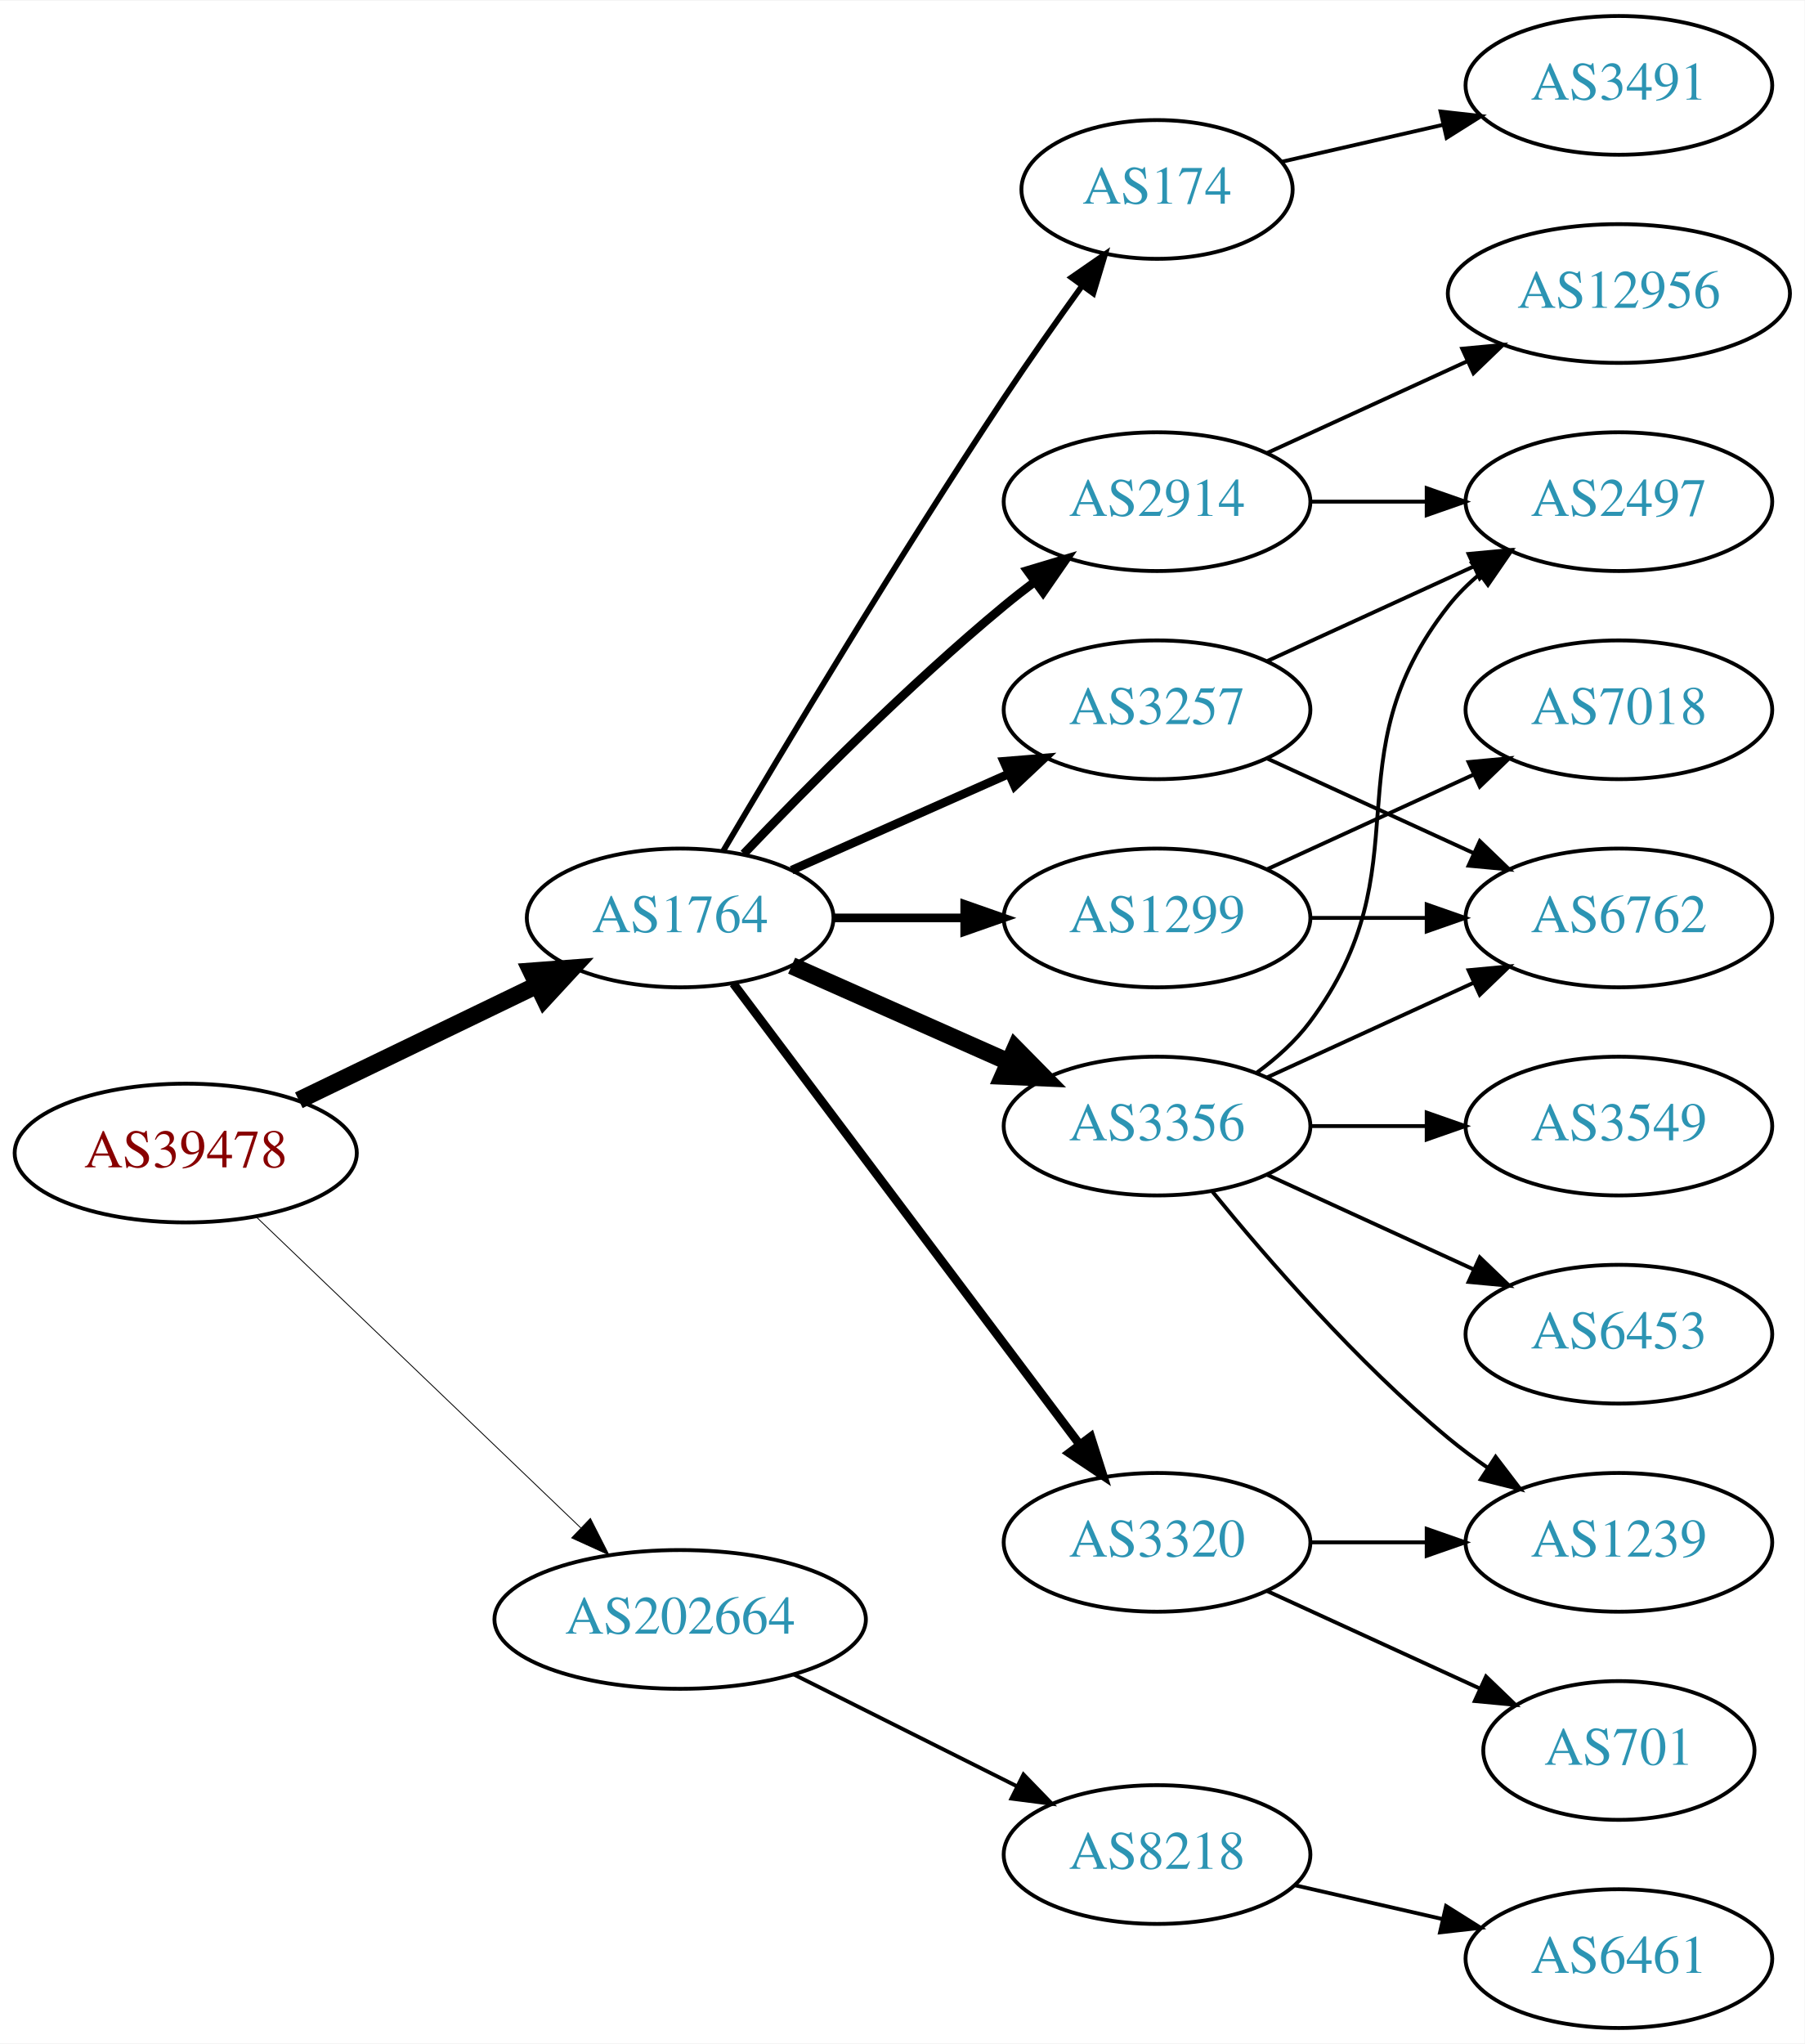
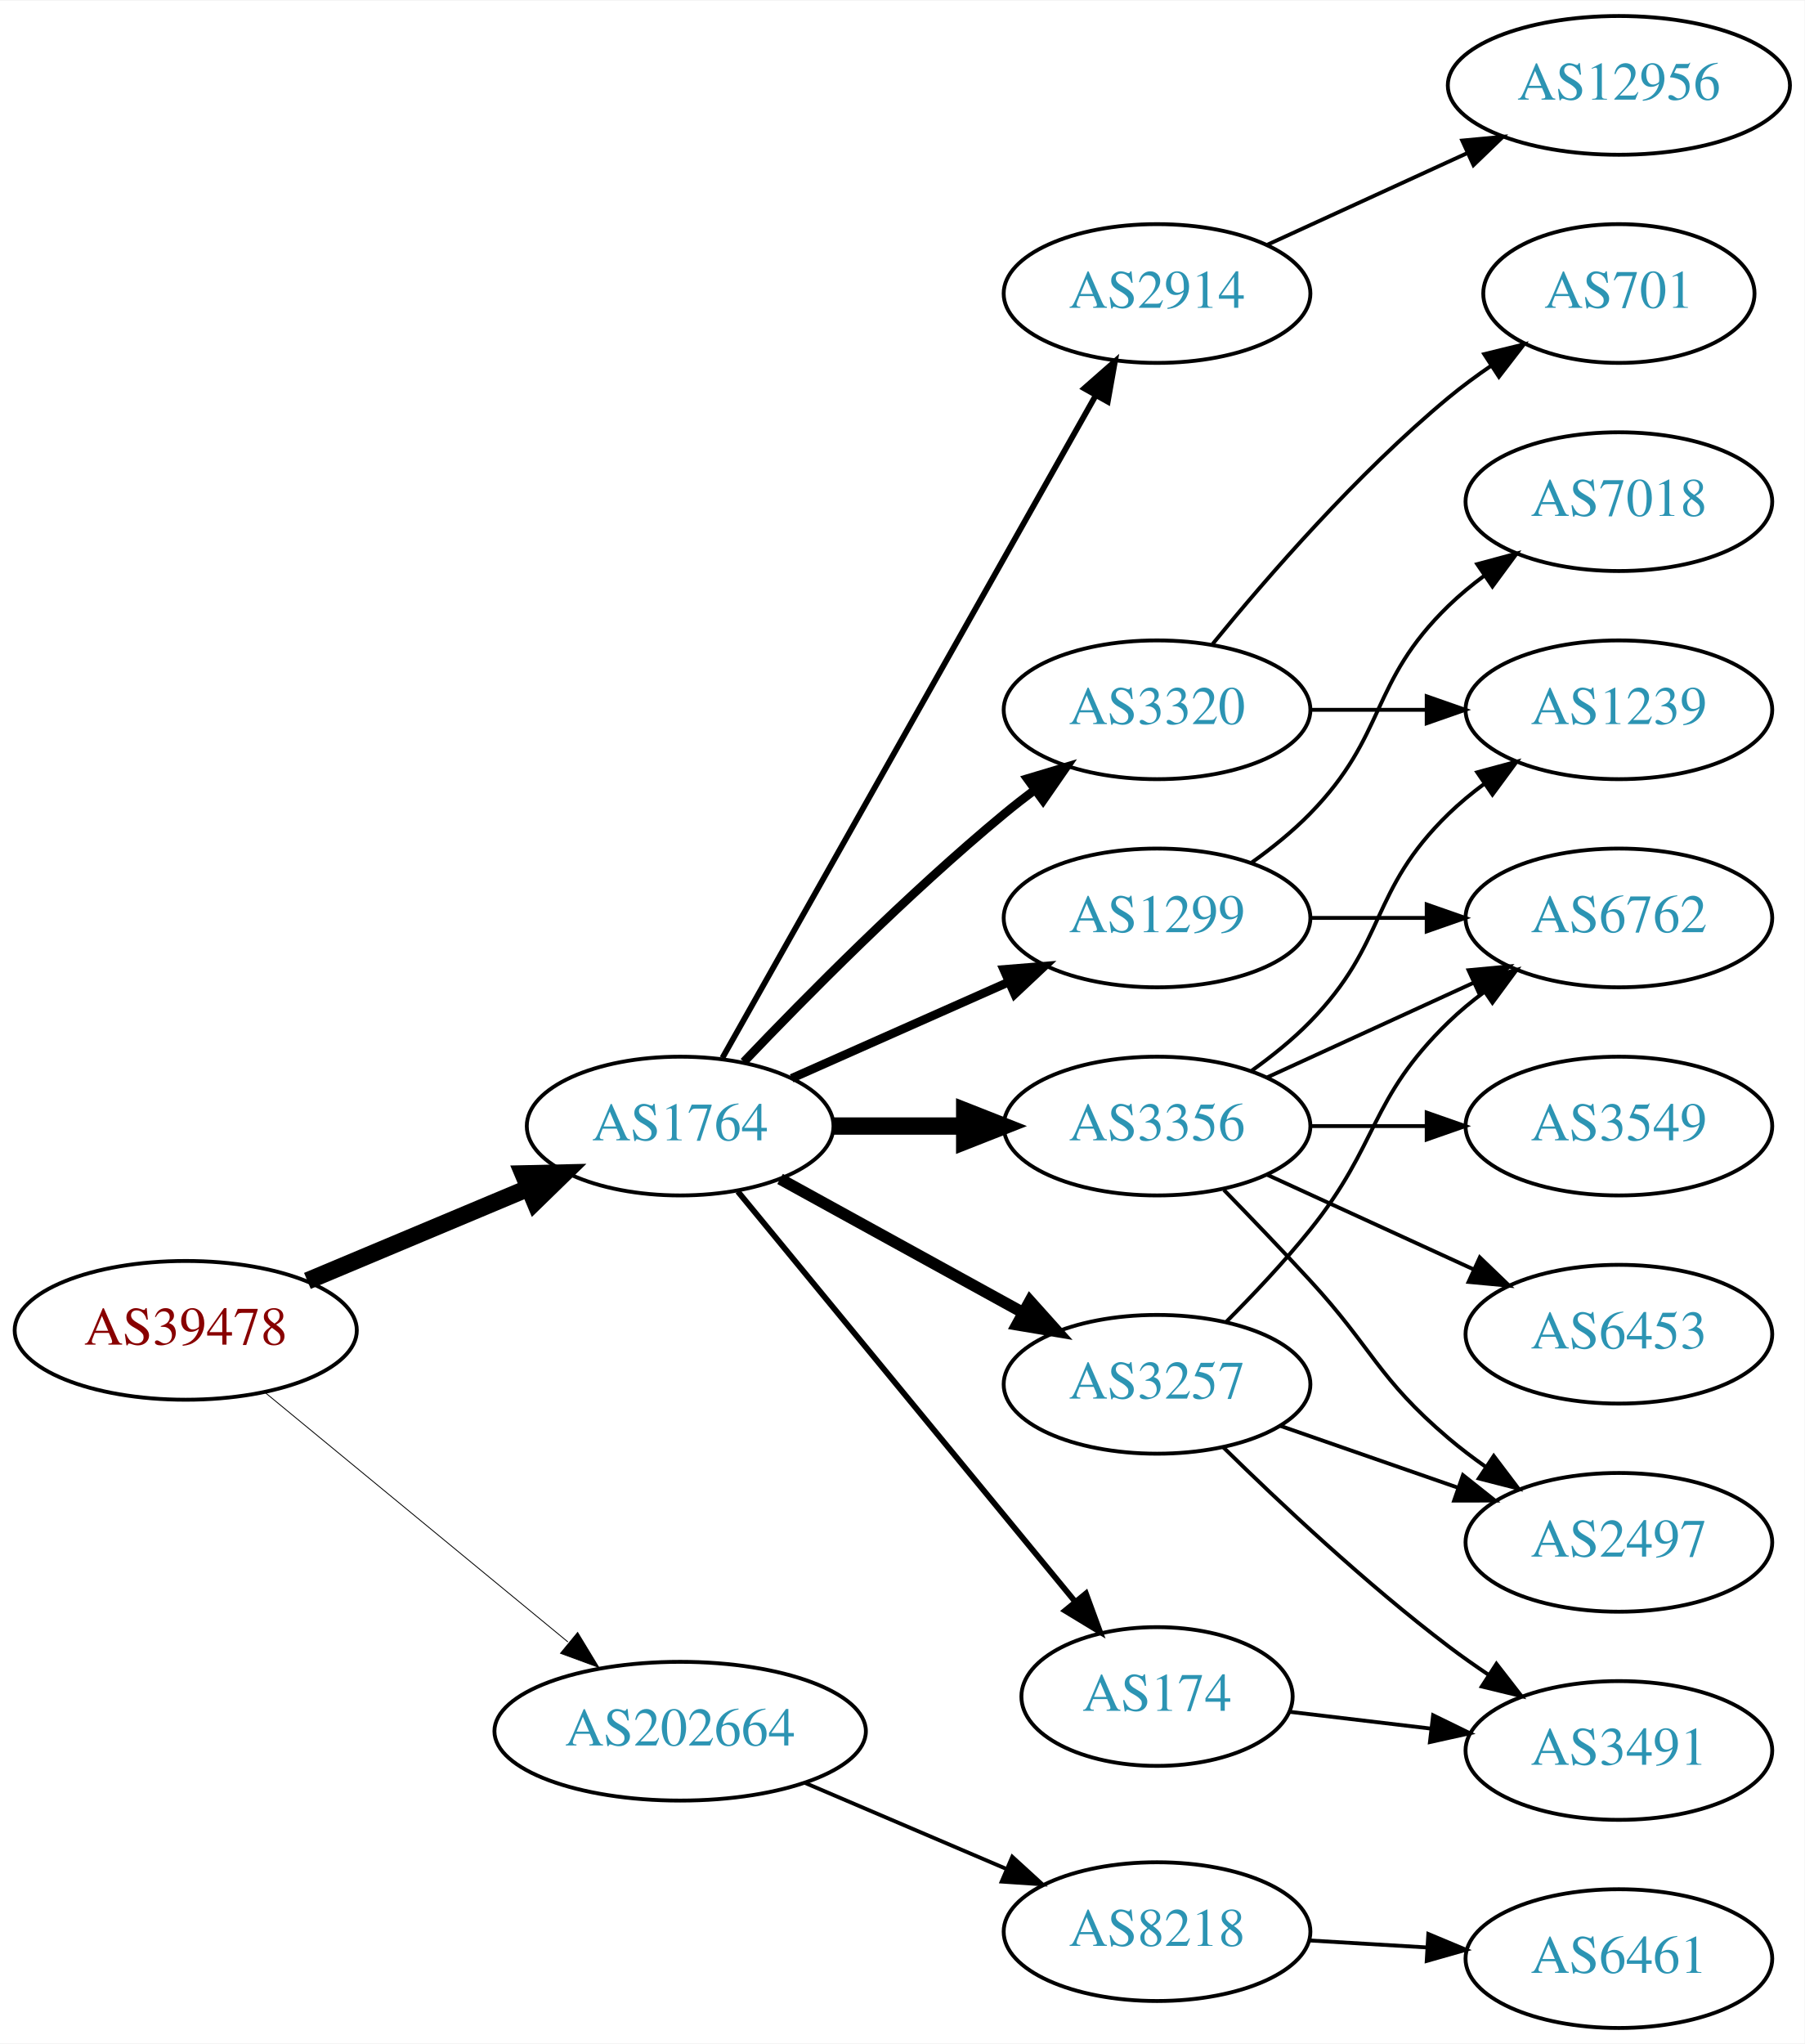
<svg xmlns="http://www.w3.org/2000/svg" xmlns:xlink="http://www.w3.org/1999/xlink" width="468pt" height="530pt" viewBox="0.00 0.00 468.27 530.00">
  <g id="graph0" class="graph" transform="scale(1 1) rotate(0) translate(4 526)">
    <polygon fill="white" stroke="none" points="-4,4 -4,-526 464.269,-526 464.269,4 -4,4" />
    <g id="node1" class="node">
      <g id="a_node1">
        <a xlink:href="/asn/39478" xlink:title="AS39478 ~ ASFINAG [AT]">
-           <ellipse fill="#ffffff" stroke="black" cx="44.196" cy="-227" rx="44.393" ry="18" />
-           <text text-anchor="middle" x="44.196" y="-223.3" font-family="Times,serif" font-size="14.00" fill="#880000">AS39478</text>
+           <ellipse fill="#ffffff" stroke="black" cx="44.196" cy="-181" rx="44.393" ry="18" />
+           <text text-anchor="middle" x="44.196" y="-177.3" font-family="Times,serif" font-size="14.00" fill="#880000">AS39478</text>
        </a>
      </g>
    </g>
    <g id="node2" class="node">
      <g id="a_node2">
        <a xlink:href="/asn/1764" xlink:title="AS1764 ~ NEXTLAYER-AS [AT]">
-           <ellipse fill="#ffffff" stroke="black" cx="172.488" cy="-288" rx="39.794" ry="18" />
-           <text text-anchor="middle" x="172.488" y="-284.3" font-family="Times,serif" font-size="14.00" fill="#2c94b3">AS1764</text>
+           <ellipse fill="#ffffff" stroke="black" cx="172.488" cy="-234" rx="39.794" ry="18" />
+           <text text-anchor="middle" x="172.488" y="-230.3" font-family="Times,serif" font-size="14.00" fill="#2c94b3">AS1764</text>
        </a>
      </g>
    </g>
    <g id="edge1" class="edge">
-       <path fill="none" stroke="black" stroke-width="4.5" d="M73.538,-240.69C91.788,-249.504 115.677,-261.043 135.294,-270.518" />
-       <polygon fill="black" stroke="black" stroke-width="4.5" points="133.821,-274.179 144.538,-274.983 137.246,-267.088 133.821,-274.179" />
+       <path fill="none" stroke="black" stroke-width="4.5" d="M75.768,-193.83C93.05,-201.082 114.814,-210.216 133.221,-217.941" />
+       <polygon fill="black" stroke="black" stroke-width="4.5" points="131.754,-221.595 142.499,-221.834 134.802,-214.334 131.754,-221.595" />
    </g>
    <g id="node3" class="node">
      <g id="a_node3">
        <a xlink:href="/asn/202664" xlink:title="AS202664 ~ AS Jumper GmbH [AT]">
-           <ellipse fill="#ffffff" stroke="black" cx="172.488" cy="-106" rx="48.192" ry="18" />
-           <text text-anchor="middle" x="172.488" y="-102.3" font-family="Times,serif" font-size="14.00" fill="#2c94b3">AS202664</text>
+           <ellipse fill="#ffffff" stroke="black" cx="172.488" cy="-77" rx="48.192" ry="18" />
+           <text text-anchor="middle" x="172.488" y="-73.3" font-family="Times,serif" font-size="14.00" fill="#2c94b3">AS202664</text>
        </a>
      </g>
    </g>
    <g id="edge2" class="edge">
-       <path fill="none" stroke="black" stroke-width="0.225" d="M62.492,-210.429C84.287,-189.547 121.892,-153.517 146.729,-129.721" />
-       <polygon fill="black" stroke="black" stroke-width="0.225" points="149.197,-132.204 153.996,-122.759 144.354,-127.15 149.197,-132.204" />
+       <path fill="none" stroke="black" stroke-width="0.225" d="M64.652,-164.978C85.696,-147.649 119.437,-119.863 143.365,-100.159" />
+       <polygon fill="black" stroke="black" stroke-width="0.225" points="145.888,-102.615 151.383,-93.556 141.438,-97.211 145.888,-102.615" />
    </g>
    <g id="node4" class="node">
      <g id="a_node4">
-         <a xlink:href="/asn/2914" xlink:title="AS2914 ~ NTT America, Inc. [US]">
-           <ellipse fill="#ffffff" stroke="black" cx="296.23" cy="-396" rx="39.794" ry="18" />
-           <text text-anchor="middle" x="296.23" y="-392.3" font-family="Times,serif" font-size="14.00" fill="#2c94b3">AS2914</text>
+         <a xlink:href="/asn/1299" xlink:title="AS1299 ~ Telia Carrier [EU]">
+           <ellipse fill="#ffffff" stroke="black" cx="296.23" cy="-288" rx="39.794" ry="18" />
+           <text text-anchor="middle" x="296.23" y="-284.3" font-family="Times,serif" font-size="14.00" fill="#2c94b3">AS1299</text>
        </a>
      </g>
    </g>
    <g id="edge3" class="edge">
-       <path fill="none" stroke="black" stroke-width="2.25" d="M189,-304.643C205.17,-321.616 231.593,-348.323 256.584,-369 259.106,-371.087 261.784,-373.181 264.507,-375.229" />
-       <polygon fill="black" stroke="black" stroke-width="2.25" points="262.553,-378.136 272.7,-381.181 266.667,-372.472 262.553,-378.136" />
+       <path fill="none" stroke="black" stroke-width="2.25" d="M201.418,-246.389C218.156,-253.813 239.65,-263.347 257.84,-271.415" />
+       <polygon fill="black" stroke="black" stroke-width="2.25" points="256.448,-274.627 267.008,-275.482 259.286,-268.228 256.448,-274.627" />
    </g>
    <g id="node5" class="node">
      <g id="a_node5">
        <a xlink:href="/asn/3356" xlink:title="AS3356 ~ Level 3 Parent, LLC [US]">
          <ellipse fill="#ffffff" stroke="black" cx="296.23" cy="-234" rx="39.794" ry="18" />
          <text text-anchor="middle" x="296.23" y="-230.3" font-family="Times,serif" font-size="14.00" fill="#2c94b3">AS3356</text>
        </a>
      </g>
    </g>
    <g id="edge4" class="edge">
-       <path fill="none" stroke="black" stroke-width="4.5" d="M201.418,-275.611C218.156,-268.187 239.65,-258.653 257.84,-250.585" />
-       <polygon fill="black" stroke="black" stroke-width="4.5" points="259.464,-254.172 267.008,-246.518 256.271,-246.973 259.464,-254.172" />
+       <path fill="none" stroke="black" stroke-width="4.5" d="M212.343,-234C223.105,-234 234.928,-234 246.189,-234" />
+       <polygon fill="black" stroke="black" stroke-width="4.5" points="246.327,-237.938 256.327,-234 246.327,-230.063 246.327,-237.938" />
    </g>
    <g id="node6" class="node">
      <g id="a_node6">
-         <a xlink:href="/asn/3257" xlink:title="AS3257 ~ GTT [DE]">
-           <ellipse fill="#ffffff" stroke="black" cx="296.23" cy="-342" rx="39.794" ry="18" />
-           <text text-anchor="middle" x="296.23" y="-338.3" font-family="Times,serif" font-size="14.00" fill="#2c94b3">AS3257</text>
+         <a xlink:href="/asn/2914" xlink:title="AS2914 ~ NTT America, Inc. [US]">
+           <ellipse fill="#ffffff" stroke="black" cx="296.23" cy="-450" rx="39.794" ry="18" />
+           <text text-anchor="middle" x="296.23" y="-446.3" font-family="Times,serif" font-size="14.00" fill="#2c94b3">AS2914</text>
        </a>
      </g>
    </g>
    <g id="edge5" class="edge">
-       <path fill="none" stroke="black" stroke-width="2.25" d="M201.418,-300.389C218.156,-307.813 239.65,-317.347 257.84,-325.415" />
-       <polygon fill="black" stroke="black" stroke-width="2.25" points="256.448,-328.627 267.008,-329.482 259.286,-322.228 256.448,-328.627" />
+       <path fill="none" stroke="black" stroke-width="1.5" d="M183.451,-251.676C204.816,-289.584 255.141,-378.873 280.327,-423.559" />
+       <polygon fill="black" stroke="black" stroke-width="1.5" points="277.341,-425.389 285.301,-432.383 283.439,-421.952 277.341,-425.389" />
    </g>
    <g id="node7" class="node">
      <g id="a_node7">
-         <a xlink:href="/asn/1299" xlink:title="AS1299 ~ Telia Carrier [EU]">
-           <ellipse fill="#ffffff" stroke="black" cx="296.23" cy="-288" rx="39.794" ry="18" />
-           <text text-anchor="middle" x="296.23" y="-284.3" font-family="Times,serif" font-size="14.00" fill="#2c94b3">AS1299</text>
+         <a xlink:href="/asn/174" xlink:title="AS174 ~ Cogent Communications [US]">
+           <ellipse fill="#ffffff" stroke="black" cx="296.23" cy="-86" rx="35.194" ry="18" />
+           <text text-anchor="middle" x="296.23" y="-82.3" font-family="Times,serif" font-size="14.00" fill="#2c94b3">AS174</text>
        </a>
      </g>
    </g>
    <g id="edge6" class="edge">
-       <path fill="none" stroke="black" stroke-width="2.25" d="M212.343,-288C223.105,-288 234.928,-288 246.189,-288" />
-       <polygon fill="black" stroke="black" stroke-width="2.25" points="246.327,-291.5 256.327,-288 246.327,-284.5 246.327,-291.5" />
+       <path fill="none" stroke="black" stroke-width="1.5" d="M187.453,-217.023C208.919,-190.927 250.13,-140.827 274.906,-110.708" />
+       <polygon fill="black" stroke="black" stroke-width="1.5" points="277.778,-112.726 281.428,-102.779 272.372,-108.279 277.778,-112.726" />
    </g>
    <g id="node8" class="node">
      <g id="a_node8">
-         <a xlink:href="/asn/3320" xlink:title="AS3320 ~ DTAG [DE]">
-           <ellipse fill="#ffffff" stroke="black" cx="296.23" cy="-126" rx="39.794" ry="18" />
-           <text text-anchor="middle" x="296.23" y="-122.3" font-family="Times,serif" font-size="14.00" fill="#2c94b3">AS3320</text>
+         <a xlink:href="/asn/3257" xlink:title="AS3257 ~ GTT [DE]">
+           <ellipse fill="#ffffff" stroke="black" cx="296.23" cy="-167" rx="39.794" ry="18" />
+           <text text-anchor="middle" x="296.23" y="-163.3" font-family="Times,serif" font-size="14.00" fill="#2c94b3">AS3257</text>
        </a>
      </g>
    </g>
    <g id="edge7" class="edge">
-       <path fill="none" stroke="black" stroke-width="2.25" d="M186.286,-270.969C207.694,-242.483 250.881,-185.015 275.972,-151.626" />
-       <polygon fill="black" stroke="black" stroke-width="2.25" points="279.027,-153.387 282.237,-143.29 273.431,-149.182 279.027,-153.387" />
+       <path fill="none" stroke="black" stroke-width="3" d="M198.418,-220.28C216.636,-210.253 241.547,-196.544 261.537,-185.543" />
+       <polygon fill="black" stroke="black" stroke-width="3" points="263.26,-188.59 270.333,-180.702 259.885,-182.457 263.26,-188.59" />
    </g>
    <g id="node9" class="node">
      <g id="a_node9">
-         <a xlink:href="/asn/174" xlink:title="AS174 ~ Cogent Communications [US]">
-           <ellipse fill="#ffffff" stroke="black" cx="296.23" cy="-477" rx="35.194" ry="18" />
-           <text text-anchor="middle" x="296.23" y="-473.3" font-family="Times,serif" font-size="14.00" fill="#2c94b3">AS174</text>
+         <a xlink:href="/asn/3320" xlink:title="AS3320 ~ DTAG [DE]">
+           <ellipse fill="#ffffff" stroke="black" cx="296.23" cy="-342" rx="39.794" ry="18" />
+           <text text-anchor="middle" x="296.23" y="-338.3" font-family="Times,serif" font-size="14.00" fill="#2c94b3">AS3320</text>
        </a>
      </g>
    </g>
    <g id="edge8" class="edge">
-       <path fill="none" stroke="black" stroke-width="1.5" d="M183.607,-305.289C198.892,-331.204 229.016,-381.51 256.584,-423 262.966,-432.605 270.261,-442.949 276.781,-451.987" />
-       <polygon fill="black" stroke="black" stroke-width="1.5" points="274.03,-454.155 282.74,-460.187 279.692,-450.04 274.03,-454.155" />
+       <path fill="none" stroke="black" stroke-width="2.25" d="M189,-250.643C205.17,-267.616 231.593,-294.323 256.584,-315 259.106,-317.087 261.784,-319.181 264.507,-321.229" />
+       <polygon fill="black" stroke="black" stroke-width="2.25" points="262.553,-324.136 272.7,-327.181 266.667,-318.472 262.553,-324.136" />
    </g>
    <g id="node19" class="node">
      <g id="a_node19">
        <a xlink:href="/asn/8218" xlink:title="AS8218 ~ legacy Neotelecoms [FR]">
-           <ellipse fill="#ffffff" stroke="black" cx="296.23" cy="-45" rx="39.794" ry="18" />
-           <text text-anchor="middle" x="296.23" y="-41.3" font-family="Times,serif" font-size="14.00" fill="#2c94b3">AS8218</text>
+           <ellipse fill="#ffffff" stroke="black" cx="296.23" cy="-25" rx="39.794" ry="18" />
+           <text text-anchor="middle" x="296.23" y="-21.3" font-family="Times,serif" font-size="14.00" fill="#2c94b3">AS8218</text>
        </a>
      </g>
    </g>
    <g id="edge23" class="edge">
-       <path fill="none" stroke="black" d="M202.031,-91.698C219.346,-83.022 241.578,-71.883 259.985,-62.66" />
-       <polygon fill="black" stroke="black" points="261.572,-65.779 268.945,-58.17 258.437,-59.521 261.572,-65.779" />
-     </g>
-     <g id="node11" class="node">
-       <g id="a_node11">
-         <a xlink:href="/asn/2497" xlink:title="AS2497 ~ Internet Initiative Japan Inc. [JP]">
-           <ellipse fill="#ffffff" stroke="black" cx="416.073" cy="-396" rx="39.794" ry="18" />
-           <text text-anchor="middle" x="416.073" y="-392.3" font-family="Times,serif" font-size="14.00" fill="#2c94b3">AS2497</text>
-         </a>
-       </g>
-     </g>
-     <g id="edge16" class="edge">
-       <path fill="none" stroke="black" d="M336.143,-396C345.696,-396 356.046,-396 366.008,-396" />
-       <polygon fill="black" stroke="black" points="366.201,-399.5 376.201,-396 366.201,-392.5 366.201,-399.5" />
-     </g>
-     <g id="node15" class="node">
-       <g id="a_node15">
-         <a xlink:href="/asn/12956" xlink:title="AS12956 ~ TELXIUS [ES]">
-           <ellipse fill="#ffffff" stroke="black" cx="416.073" cy="-450" rx="44.393" ry="18" />
-           <text text-anchor="middle" x="416.073" y="-446.3" font-family="Times,serif" font-size="14.00" fill="#2c94b3">AS12956</text>
-         </a>
-       </g>
-     </g>
-     <g id="edge17" class="edge">
-       <path fill="none" stroke="black" d="M324.859,-408.661C340.357,-415.762 359.923,-424.728 376.87,-432.494" />
-       <polygon fill="black" stroke="black" points="375.424,-435.681 385.973,-436.665 378.34,-429.317 375.424,-435.681" />
+       <path fill="none" stroke="black" d="M204.84,-63.609C220.741,-56.817 240.188,-48.51 256.965,-41.344" />
+       <polygon fill="black" stroke="black" points="258.666,-44.424 266.487,-37.277 255.916,-37.986 258.666,-44.424" />
    </g>
    <g id="node10" class="node">
      <g id="a_node10">
        <a xlink:href="/asn/6762" xlink:title="AS6762 ~ TELECOM ITALIA SPARKLE S.p.A. [IT]">
          <ellipse fill="#ffffff" stroke="black" cx="416.073" cy="-288" rx="39.794" ry="18" />
          <text text-anchor="middle" x="416.073" y="-284.3" font-family="Times,serif" font-size="14.00" fill="#2c94b3">AS6762</text>
        </a>
      </g>
    </g>
    <g id="edge9" class="edge">
+       <path fill="none" stroke="black" d="M336.143,-288C345.696,-288 356.046,-288 366.008,-288" />
+       <polygon fill="black" stroke="black" points="366.201,-291.5 376.201,-288 366.201,-284.5 366.201,-291.5" />
+     </g>
+     <g id="node11" class="node">
+       <g id="a_node11">
+         <a xlink:href="/asn/7018" xlink:title="AS7018 ~ AT&amp;T Services, Inc. [US]">
+           <ellipse fill="#ffffff" stroke="black" cx="416.073" cy="-396" rx="39.794" ry="18" />
+           <text text-anchor="middle" x="416.073" y="-392.3" font-family="Times,serif" font-size="14.00" fill="#2c94b3">AS7018</text>
+         </a>
+       </g>
+     </g>
+     <g id="edge10" class="edge">
+       <path fill="none" stroke="black" d="M320.824,-302.389C326.08,-306.148 331.412,-310.437 335.877,-315 356.049,-335.617 351.183,-348.906 371.877,-369 374.722,-371.763 377.896,-374.386 381.196,-376.834" />
+       <polygon fill="black" stroke="black" points="379.312,-379.786 389.544,-382.538 383.261,-374.006 379.312,-379.786" />
+     </g>
+     <g id="edge13" class="edge">
      <path fill="none" stroke="black" d="M324.859,-246.661C340.816,-253.973 361.087,-263.261 378.369,-271.181" />
      <polygon fill="black" stroke="black" points="377.068,-274.435 387.617,-275.419 379.984,-268.071 377.068,-274.435" />
    </g>
-     <g id="edge10" class="edge">
-       <path fill="none" stroke="black" d="M322.161,-247.882C327.237,-251.611 332.155,-256.016 335.877,-261 366.148,-301.542 340.578,-329.246 371.877,-369 374.202,-371.953 376.945,-374.67 379.904,-377.147" />
-       <polygon fill="black" stroke="black" points="377.964,-380.064 388.101,-383.145 382.097,-374.415 377.964,-380.064" />
-     </g>
    <g id="node12" class="node">
      <g id="a_node12">
+         <a xlink:href="/asn/3549" xlink:title="AS3549 ~ Level 3 Parent, LLC [US]">
+           <ellipse fill="#ffffff" stroke="black" cx="416.073" cy="-234" rx="39.794" ry="18" />
+           <text text-anchor="middle" x="416.073" y="-230.3" font-family="Times,serif" font-size="14.00" fill="#2c94b3">AS3549</text>
+         </a>
+       </g>
+     </g>
+     <g id="edge11" class="edge">
+       <path fill="none" stroke="black" d="M336.143,-234C345.696,-234 356.046,-234 366.008,-234" />
+       <polygon fill="black" stroke="black" points="366.201,-237.5 376.201,-234 366.201,-230.5 366.201,-237.5" />
+     </g>
+     <g id="node13" class="node">
+       <g id="a_node13">
        <a xlink:href="/asn/6453" xlink:title="AS6453 ~ TATA COMMUNICATIONS (AMERICA) INC [US]">
          <ellipse fill="#ffffff" stroke="black" cx="416.073" cy="-180" rx="39.794" ry="18" />
          <text text-anchor="middle" x="416.073" y="-176.3" font-family="Times,serif" font-size="14.00" fill="#2c94b3">AS6453</text>
        </a>
      </g>
    </g>
-     <g id="edge11" class="edge">
+     <g id="edge12" class="edge">
      <path fill="none" stroke="black" d="M324.859,-221.339C340.816,-214.027 361.087,-204.739 378.369,-196.819" />
      <polygon fill="black" stroke="black" points="379.984,-199.929 387.617,-192.581 377.068,-193.565 379.984,-199.929" />
-     </g>
-     <g id="node13" class="node">
-       <g id="a_node13">
-         <a xlink:href="/asn/3549" xlink:title="AS3549 ~ Level 3 Parent, LLC [US]">
-           <ellipse fill="#ffffff" stroke="black" cx="416.073" cy="-234" rx="39.794" ry="18" />
-           <text text-anchor="middle" x="416.073" y="-230.3" font-family="Times,serif" font-size="14.00" fill="#2c94b3">AS3549</text>
-         </a>
-       </g>
-     </g>
-     <g id="edge12" class="edge">
-       <path fill="none" stroke="black" d="M336.143,-234C345.696,-234 356.046,-234 366.008,-234" />
-       <polygon fill="black" stroke="black" points="366.201,-237.5 376.201,-234 366.201,-230.5 366.201,-237.5" />
    </g>
    <g id="node14" class="node">
      <g id="a_node14">
        <a xlink:href="/asn/1239" xlink:title="AS1239 ~ Sprint [US]">
+           <ellipse fill="#ffffff" stroke="black" cx="416.073" cy="-342" rx="39.794" ry="18" />
+           <text text-anchor="middle" x="416.073" y="-338.3" font-family="Times,serif" font-size="14.00" fill="#2c94b3">AS1239</text>
+         </a>
+       </g>
+     </g>
+     <g id="edge14" class="edge">
+       <path fill="none" stroke="black" d="M320.824,-248.389C326.08,-252.148 331.412,-256.437 335.877,-261 356.049,-281.617 351.183,-294.906 371.877,-315 374.722,-317.763 377.896,-320.386 381.196,-322.834" />
+       <polygon fill="black" stroke="black" points="379.312,-325.786 389.544,-328.538 383.261,-320.006 379.312,-325.786" />
+     </g>
+     <g id="node15" class="node">
+       <g id="a_node15">
+         <a xlink:href="/asn/2497" xlink:title="AS2497 ~ Internet Initiative Japan Inc. [JP]">
          <ellipse fill="#ffffff" stroke="black" cx="416.073" cy="-126" rx="39.794" ry="18" />
-           <text text-anchor="middle" x="416.073" y="-122.3" font-family="Times,serif" font-size="14.00" fill="#2c94b3">AS1239</text>
-         </a>
-       </g>
-     </g>
-     <g id="edge13" class="edge">
-       <path fill="none" stroke="black" d="M310.649,-216.935C324.764,-199.625 348.178,-172.655 371.877,-153 375.093,-150.332 378.594,-147.73 382.164,-145.259" />
-       <polygon fill="black" stroke="black" points="384.088,-148.183 390.52,-139.764 380.242,-142.334 384.088,-148.183" />
+           <text text-anchor="middle" x="416.073" y="-122.3" font-family="Times,serif" font-size="14.00" fill="#2c94b3">AS2497</text>
+         </a>
+       </g>
    </g>
    <g id="edge15" class="edge">
-       <path fill="none" stroke="black" d="M324.859,-329.339C340.816,-322.027 361.087,-312.739 378.369,-304.819" />
-       <polygon fill="black" stroke="black" points="379.984,-307.929 387.617,-300.581 377.068,-301.565 379.984,-307.929" />
-     </g>
-     <g id="edge14" class="edge">
-       <path fill="none" stroke="black" d="M324.859,-354.661C340.816,-361.973 361.087,-371.261 378.369,-379.181" />
-       <polygon fill="black" stroke="black" points="377.068,-382.435 387.617,-383.419 379.984,-376.071 377.068,-382.435" />
-     </g>
-     <g id="edge18" class="edge">
-       <path fill="none" stroke="black" d="M336.143,-288C345.696,-288 356.046,-288 366.008,-288" />
-       <polygon fill="black" stroke="black" points="366.201,-291.5 376.201,-288 366.201,-284.5 366.201,-291.5" />
+       <path fill="none" stroke="black" d="M313.58,-217.432C320.533,-210.296 328.68,-201.812 335.877,-194 352.306,-176.164 353.399,-168.704 371.877,-153 374.898,-150.432 378.187,-147.935 381.556,-145.563" />
+       <polygon fill="black" stroke="black" points="383.601,-148.406 389.991,-139.955 379.726,-142.577 383.601,-148.406" />
+     </g>
+     <g id="node18" class="node">
+       <g id="a_node18">
+         <a xlink:href="/asn/12956" xlink:title="AS12956 ~ TELXIUS [ES]">
+           <ellipse fill="#ffffff" stroke="black" cx="416.073" cy="-504" rx="44.393" ry="18" />
+           <text text-anchor="middle" x="416.073" y="-500.3" font-family="Times,serif" font-size="14.00" fill="#2c94b3">AS12956</text>
+         </a>
+       </g>
+     </g>
+     <g id="edge22" class="edge">
+       <path fill="none" stroke="black" d="M324.859,-462.661C340.357,-469.762 359.923,-478.728 376.87,-486.494" />
+       <polygon fill="black" stroke="black" points="375.424,-489.681 385.973,-490.665 378.34,-483.317 375.424,-489.681" />
    </g>
    <g id="node16" class="node">
      <g id="a_node16">
-         <a xlink:href="/asn/7018" xlink:title="AS7018 ~ AT&amp;T Services, Inc. [US]">
-           <ellipse fill="#ffffff" stroke="black" cx="416.073" cy="-342" rx="39.794" ry="18" />
-           <text text-anchor="middle" x="416.073" y="-338.3" font-family="Times,serif" font-size="14.00" fill="#2c94b3">AS7018</text>
-         </a>
-       </g>
-     </g>
-     <g id="edge19" class="edge">
-       <path fill="none" stroke="black" d="M324.859,-300.661C340.816,-307.973 361.087,-317.261 378.369,-325.181" />
-       <polygon fill="black" stroke="black" points="377.068,-328.435 387.617,-329.419 379.984,-322.071 377.068,-328.435" />
+         <a xlink:href="/asn/3491" xlink:title="AS3491 ~ PCCW Global, Inc. [US]">
+           <ellipse fill="#ffffff" stroke="black" cx="416.073" cy="-72" rx="39.794" ry="18" />
+           <text text-anchor="middle" x="416.073" y="-68.3" font-family="Times,serif" font-size="14.00" fill="#2c94b3">AS3491</text>
+         </a>
+       </g>
+     </g>
+     <g id="edge21" class="edge">
+       <path fill="none" stroke="black" d="M330.684,-82.026C342.06,-80.674 355.005,-79.136 367.281,-77.678" />
+       <polygon fill="black" stroke="black" points="367.869,-81.133 377.387,-76.477 367.043,-74.181 367.869,-81.133" />
+     </g>
+     <g id="edge18" class="edge">
+       <path fill="none" stroke="black" d="M314.101,-183.119C321.141,-190.18 329.213,-198.728 335.877,-207 353.971,-229.463 351.183,-240.906 371.877,-261 374.722,-263.763 377.896,-266.386 381.196,-268.834" />
+       <polygon fill="black" stroke="black" points="379.312,-271.786 389.544,-274.538 383.261,-266.006 379.312,-271.786" />
+     </g>
+     <g id="edge17" class="edge">
+       <path fill="none" stroke="black" d="M328.192,-156.228C342.289,-151.323 359.165,-145.452 374.278,-140.193" />
+       <polygon fill="black" stroke="black" points="375.614,-143.434 383.909,-136.843 373.314,-136.823 375.614,-143.434" />
+     </g>
+     <g id="edge16" class="edge">
+       <path fill="none" stroke="black" d="M313.378,-150.704C328.015,-136.329 350.504,-115.205 371.877,-99 375.206,-96.475 378.779,-93.963 382.39,-91.544" />
+       <polygon fill="black" stroke="black" points="384.298,-94.478 390.793,-86.108 380.496,-88.601 384.298,-94.478" />
    </g>
    <g id="edge20" class="edge">
-       <path fill="none" stroke="black" d="M336.143,-126C345.696,-126 356.046,-126 366.008,-126" />
-       <polygon fill="black" stroke="black" points="366.201,-129.5 376.201,-126 366.201,-122.5 366.201,-129.5" />
+       <path fill="none" stroke="black" d="M336.143,-342C345.696,-342 356.046,-342 366.008,-342" />
+       <polygon fill="black" stroke="black" points="366.201,-345.5 376.201,-342 366.201,-338.5 366.201,-345.5" />
    </g>
    <g id="node17" class="node">
      <g id="a_node17">
        <a xlink:href="/asn/701" xlink:title="AS701 ~ UUNET [US]">
-           <ellipse fill="#ffffff" stroke="black" cx="416.073" cy="-72" rx="35.194" ry="18" />
-           <text text-anchor="middle" x="416.073" y="-68.3" font-family="Times,serif" font-size="14.00" fill="#2c94b3">AS701</text>
-         </a>
-       </g>
-     </g>
-     <g id="edge21" class="edge">
-       <path fill="none" stroke="black" d="M324.859,-113.339C341.275,-105.817 362.257,-96.202 379.854,-88.139" />
-       <polygon fill="black" stroke="black" points="381.598,-91.189 389.231,-83.842 378.682,-84.826 381.598,-91.189" />
-     </g>
-     <g id="node18" class="node">
-       <g id="a_node18">
-         <a xlink:href="/asn/3491" xlink:title="AS3491 ~ PCCW Global, Inc. [US]">
-           <ellipse fill="#ffffff" stroke="black" cx="416.073" cy="-504" rx="39.794" ry="18" />
-           <text text-anchor="middle" x="416.073" y="-500.3" font-family="Times,serif" font-size="14.00" fill="#2c94b3">AS3491</text>
-         </a>
-       </g>
-     </g>
-     <g id="edge22" class="edge">
-       <path fill="none" stroke="black" d="M328.5,-484.165C341.34,-487.106 356.444,-490.567 370.412,-493.767" />
-       <polygon fill="black" stroke="black" points="369.803,-497.219 380.332,-496.04 371.367,-490.395 369.803,-497.219" />
+           <ellipse fill="#ffffff" stroke="black" cx="416.073" cy="-450" rx="35.194" ry="18" />
+           <text text-anchor="middle" x="416.073" y="-446.3" font-family="Times,serif" font-size="14.00" fill="#2c94b3">AS701</text>
+         </a>
+       </g>
+     </g>
+     <g id="edge19" class="edge">
+       <path fill="none" stroke="black" d="M310.649,-359.065C324.764,-376.375 348.178,-403.345 371.877,-423 375.34,-425.872 379.132,-428.669 382.987,-431.308" />
+       <polygon fill="black" stroke="black" points="381.129,-434.275 391.419,-436.797 384.948,-428.408 381.129,-434.275" />
    </g>
    <g id="node20" class="node">
      <g id="a_node20">
        <a xlink:href="/asn/6461" xlink:title="AS6461 ~ Zayo Bandwidth [US]">
          <ellipse fill="#ffffff" stroke="black" cx="416.073" cy="-18" rx="39.794" ry="18" />
          <text text-anchor="middle" x="416.073" y="-14.3" font-family="Times,serif" font-size="14.00" fill="#2c94b3">AS6461</text>
        </a>
      </g>
    </g>
    <g id="edge24" class="edge">
-       <path fill="none" stroke="black" d="M331.949,-37.045C343.949,-34.296 357.57,-31.175 370.263,-28.267" />
-       <polygon fill="black" stroke="black" points="371.229,-31.636 380.194,-25.991 369.665,-24.813 371.229,-31.636" />
+       <path fill="none" stroke="black" d="M335.816,-22.708C345.583,-22.128 356.199,-21.497 366.393,-20.892" />
+       <polygon fill="black" stroke="black" points="366.625,-24.384 376.4,-20.297 366.21,-17.396 366.625,-24.384" />
    </g>
  </g>
</svg>
